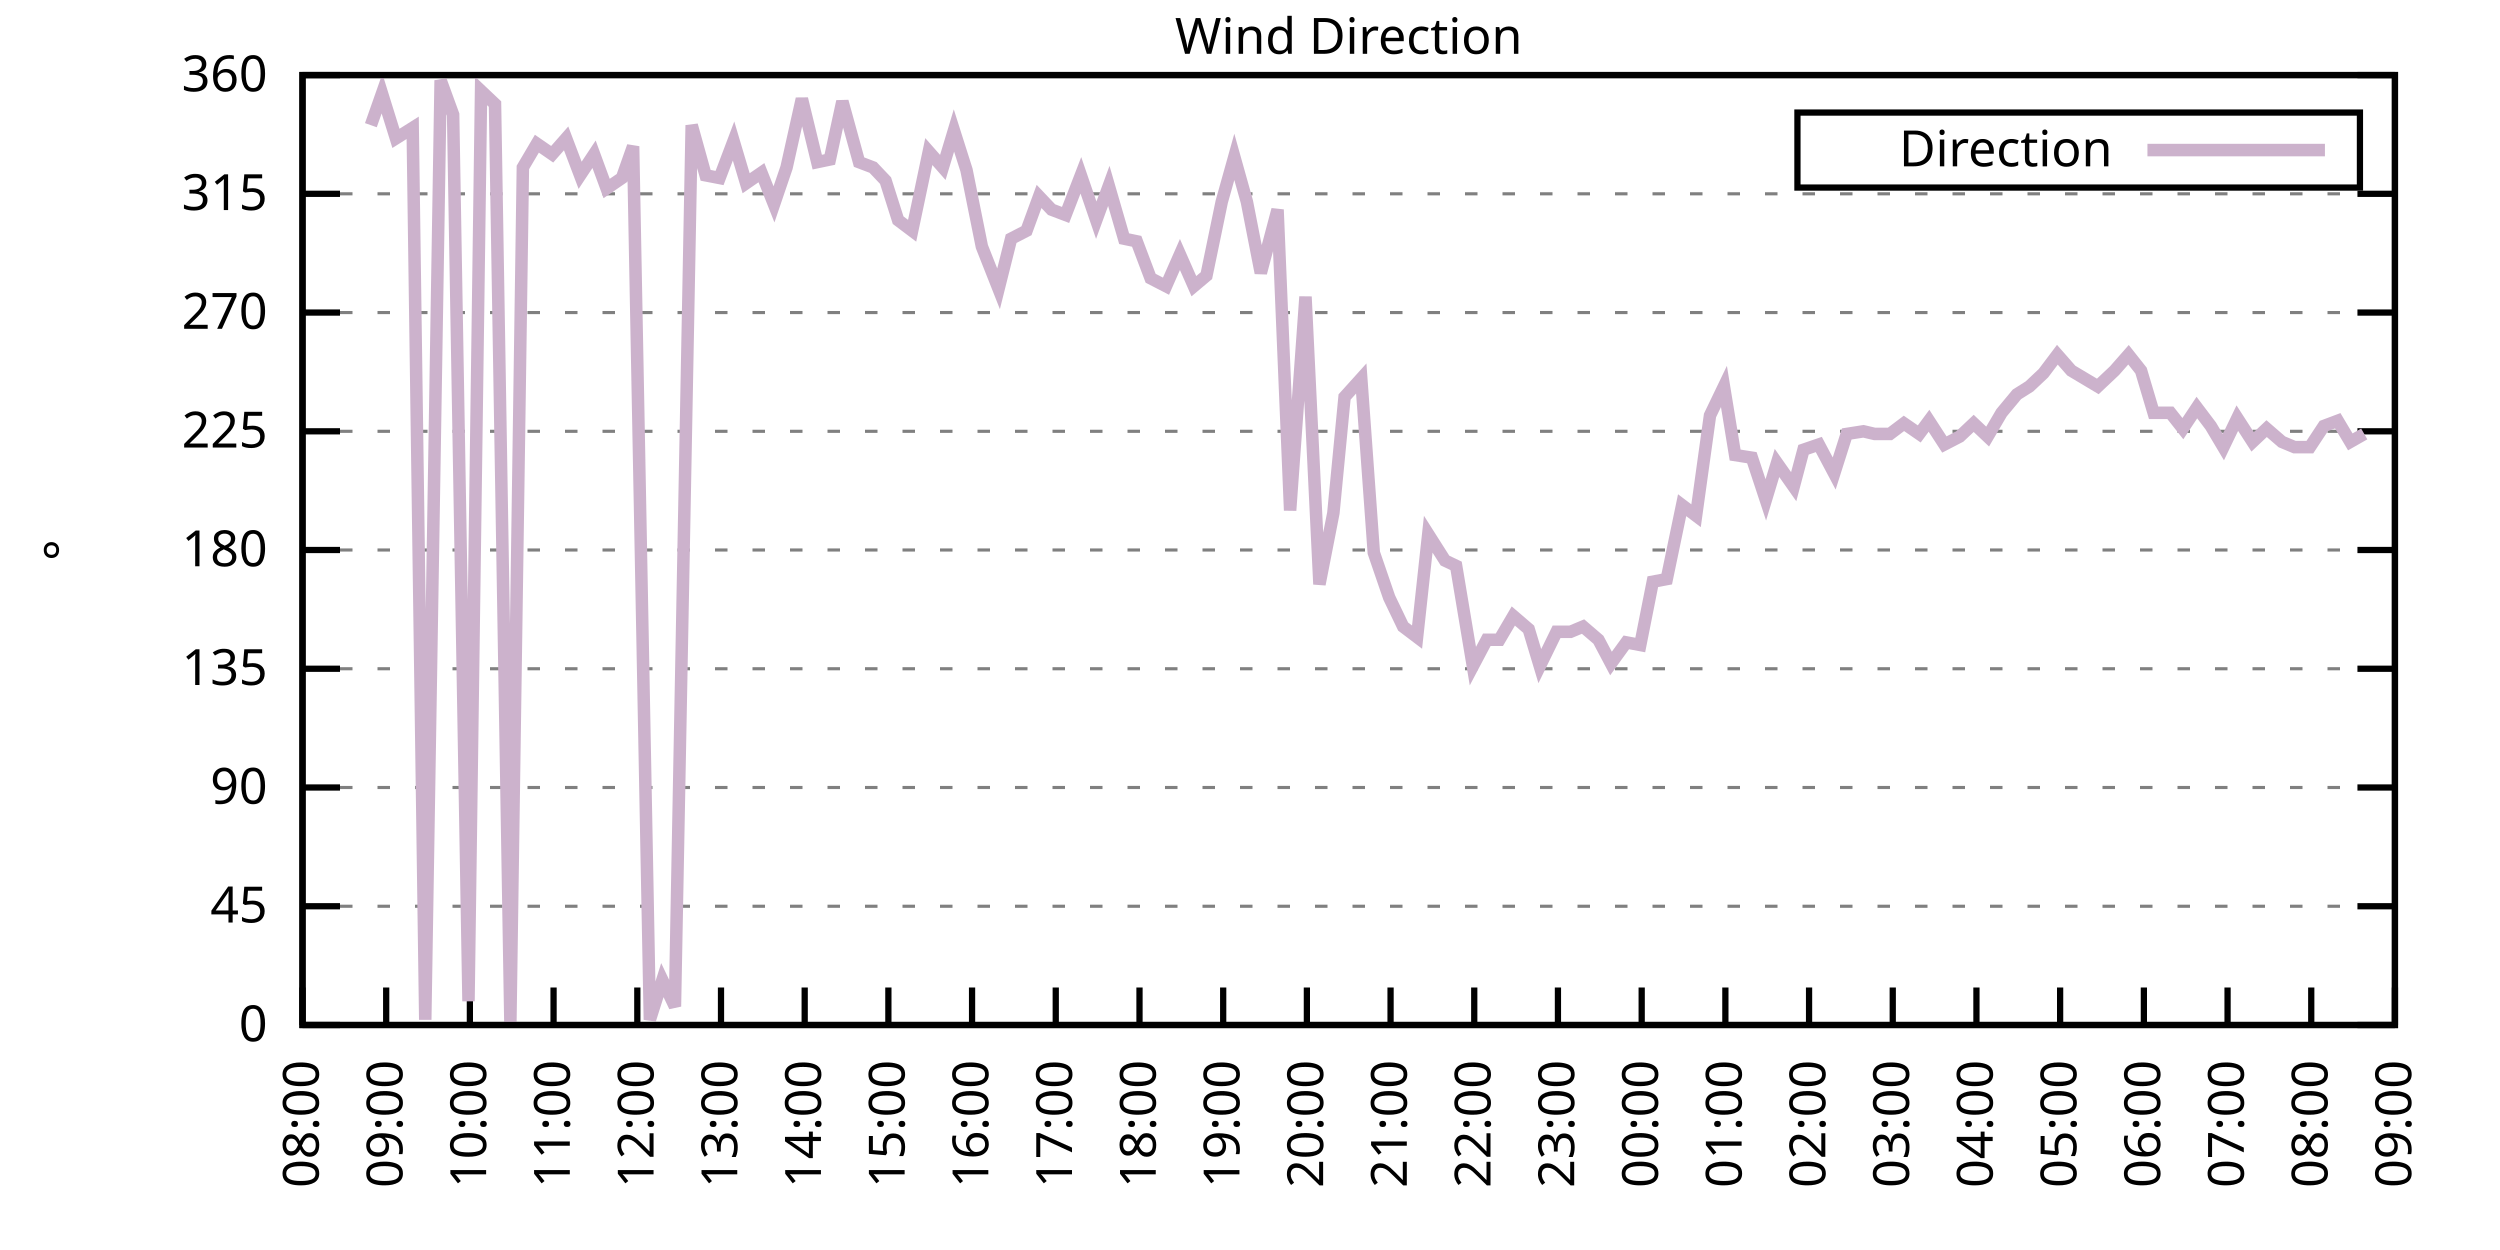
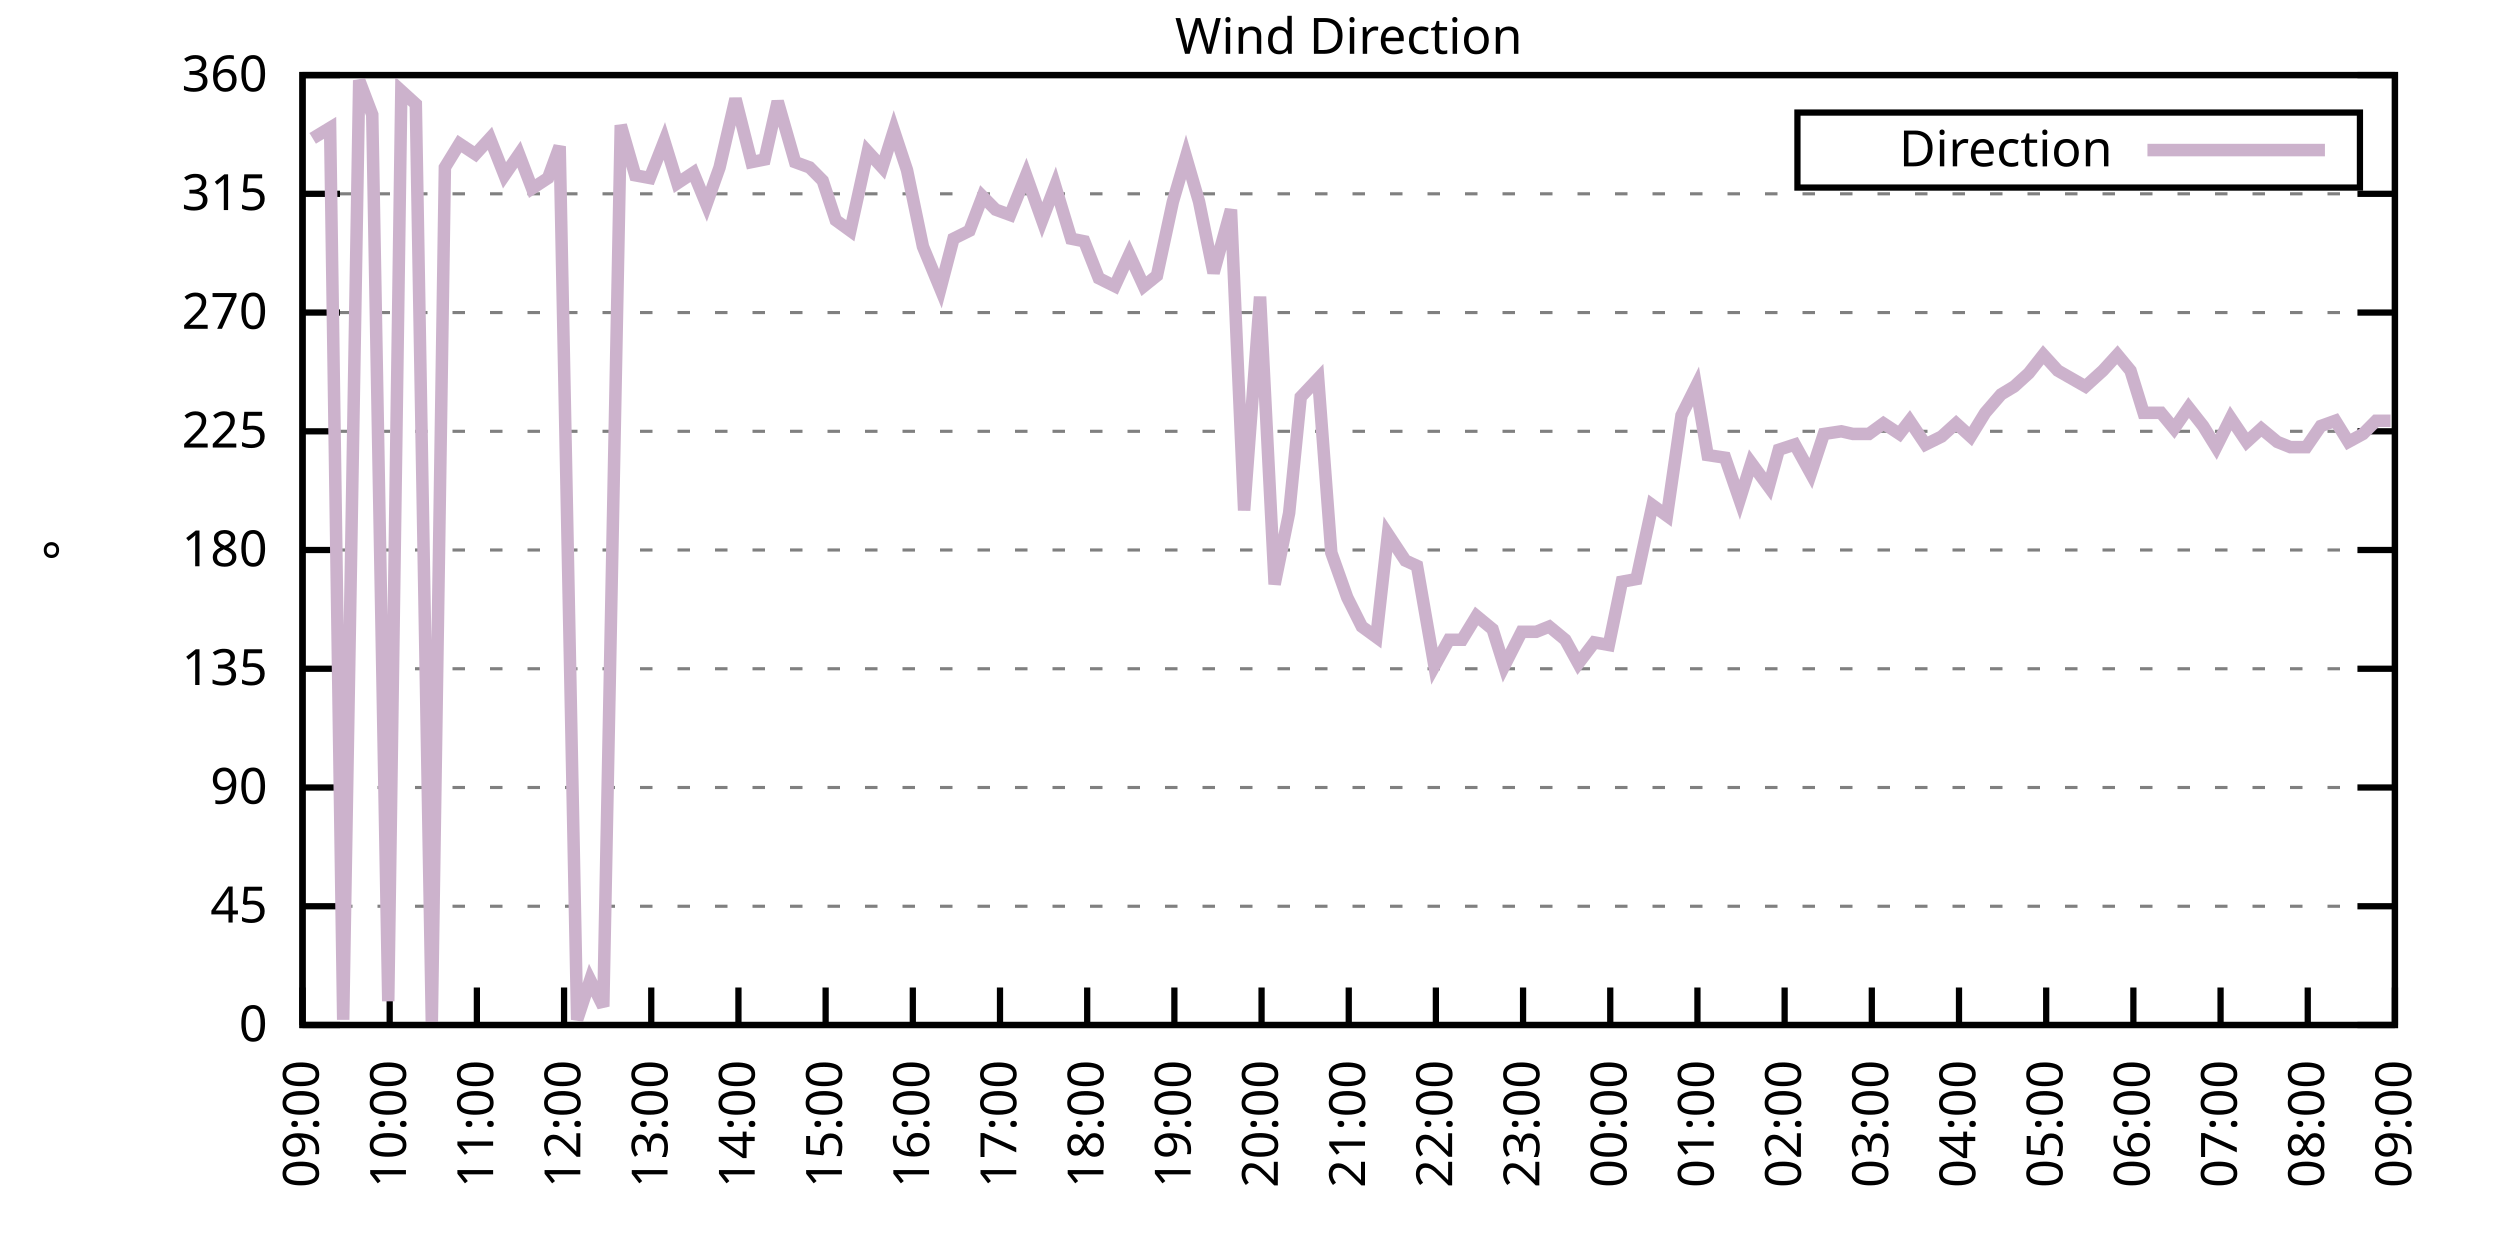
<svg xmlns="http://www.w3.org/2000/svg" xmlns:xlink="http://www.w3.org/1999/xlink" width="400" height="200" viewBox="0 0 400 200">
  <g id="gnuplot_canvas">
    <rect x="0" y="0" width="400" height="200" fill="none" />
    <defs>
      <circle id="gpDot" r="0.5" stroke-width="0.5" stroke="currentColor" />
      <path id="gpPt0" stroke-width="0.333" stroke="currentColor" d="M-1,0 h2 M0,-1 v2" />
      <path id="gpPt1" stroke-width="0.333" stroke="currentColor" d="M-1,-1 L1,1 M1,-1 L-1,1" />
      <path id="gpPt2" stroke-width="0.333" stroke="currentColor" d="M-1,0 L1,0 M0,-1 L0,1 M-1,-1 L1,1 M-1,1 L1,-1" />
      <rect id="gpPt3" stroke-width="0.333" stroke="currentColor" x="-1" y="-1" width="2" height="2" />
      <rect id="gpPt4" stroke-width="0.333" stroke="currentColor" fill="currentColor" x="-1" y="-1" width="2" height="2" />
      <circle id="gpPt5" stroke-width="0.333" stroke="currentColor" cx="0" cy="0" r="1" />
      <use xlink:href="#gpPt5" id="gpPt6" fill="currentColor" stroke="none" />
      <path id="gpPt7" stroke-width="0.333" stroke="currentColor" d="M0,-1.33 L-1.33,0.67 L1.33,0.67 z" />
      <use xlink:href="#gpPt7" id="gpPt8" fill="currentColor" stroke="none" />
      <use xlink:href="#gpPt7" id="gpPt9" stroke="currentColor" transform="rotate(180)" />
      <use xlink:href="#gpPt9" id="gpPt10" fill="currentColor" stroke="none" />
      <use xlink:href="#gpPt3" id="gpPt11" stroke="currentColor" transform="rotate(45)" />
      <use xlink:href="#gpPt11" id="gpPt12" fill="currentColor" stroke="none" />
      <path id="gpPt13" stroke-width="0.333" stroke="currentColor" d="M0,1.330 L1.265,0.411 L0.782,-1.067 L-0.782,-1.076 L-1.265,0.411 z" />
      <use xlink:href="#gpPt13" id="gpPt14" fill="currentColor" stroke="none" />
      <filter id="textbox" filterUnits="objectBoundingBox" x="0" y="0" height="1" width="1">
        <feFlood flood-color="white" flood-opacity="1" result="bgnd" />
        <feComposite in="SourceGraphic" in2="bgnd" operator="atop" />
      </filter>
      <filter id="greybox" filterUnits="objectBoundingBox" x="0" y="0" height="1" width="1">
        <feFlood flood-color="lightgrey" flood-opacity="1" result="grey" />
        <feComposite in="SourceGraphic" in2="grey" operator="atop" />
      </filter>
    </defs>
    <g fill="none" color="white" stroke="currentColor" stroke-width="1.00" stroke-linecap="butt" stroke-linejoin="miter">
</g>
    <g fill="none" color="black" stroke="currentColor" stroke-width="1.00" stroke-linecap="butt" stroke-linejoin="miter">
      <g stroke="none" shape-rendering="crispEdges">
        <polygon fill="rgb(255, 255, 255)" points="48.40,164.00 383.18,164.00 383.18,12.02 48.40,12.02 " />
      </g>
    </g>
    <g fill="none" color="black" stroke="currentColor" stroke-width="1.00" stroke-linecap="butt" stroke-linejoin="miter">
</g>
    <g fill="none" color="black" stroke="black" stroke-width="0.50" stroke-linecap="butt" stroke-linejoin="miter">
</g>
    <g fill="none" color="gray" stroke="currentColor" stroke-width="0.50" stroke-linecap="butt" stroke-linejoin="miter">
      <path stroke="gray" stroke-dasharray="2,4" class="gridline" d="M48.40,164.00 L383.19,164.00  " />
    </g>
    <g fill="none" color="gray" stroke="gray" stroke-width="1.00" stroke-linecap="butt" stroke-linejoin="miter">
</g>
    <g fill="none" color="black" stroke="currentColor" stroke-width="1.00" stroke-linecap="butt" stroke-linejoin="miter">
      <path stroke="black" d="M48.40,164.00 L54.40,164.00 M383.19,164.00 L377.19,164.00  " />
      <g transform="translate(42.80,166.60)" stroke="none" fill="black" font-family="Sans" font-size="8.00" text-anchor="end">
        <text>
          <tspan font-family="Sans"> 0</tspan>
        </text>
      </g>
    </g>
    <g fill="none" color="black" stroke="currentColor" stroke-width="1.00" stroke-linecap="butt" stroke-linejoin="miter">
</g>
    <g fill="none" color="black" stroke="black" stroke-width="0.50" stroke-linecap="butt" stroke-linejoin="miter">
</g>
    <g fill="none" color="gray" stroke="currentColor" stroke-width="0.50" stroke-linecap="butt" stroke-linejoin="miter">
      <path stroke="gray" stroke-dasharray="2,4" class="gridline" d="M48.40,145.00 L383.19,145.00  " />
    </g>
    <g fill="none" color="gray" stroke="gray" stroke-width="1.00" stroke-linecap="butt" stroke-linejoin="miter">
</g>
    <g fill="none" color="black" stroke="currentColor" stroke-width="1.00" stroke-linecap="butt" stroke-linejoin="miter">
      <path stroke="black" d="M48.40,145.00 L54.40,145.00 M383.19,145.00 L377.19,145.00  " />
      <g transform="translate(42.80,147.60)" stroke="none" fill="black" font-family="Sans" font-size="8.00" text-anchor="end">
        <text>
          <tspan font-family="Sans"> 45</tspan>
        </text>
      </g>
    </g>
    <g fill="none" color="black" stroke="currentColor" stroke-width="1.00" stroke-linecap="butt" stroke-linejoin="miter">
</g>
    <g fill="none" color="black" stroke="black" stroke-width="0.50" stroke-linecap="butt" stroke-linejoin="miter">
</g>
    <g fill="none" color="gray" stroke="currentColor" stroke-width="0.50" stroke-linecap="butt" stroke-linejoin="miter">
      <path stroke="gray" stroke-dasharray="2,4" class="gridline" d="M48.40,126.00 L383.19,126.00  " />
    </g>
    <g fill="none" color="gray" stroke="gray" stroke-width="1.00" stroke-linecap="butt" stroke-linejoin="miter">
</g>
    <g fill="none" color="black" stroke="currentColor" stroke-width="1.00" stroke-linecap="butt" stroke-linejoin="miter">
      <path stroke="black" d="M48.40,126.00 L54.40,126.00 M383.19,126.00 L377.19,126.00  " />
      <g transform="translate(42.80,128.60)" stroke="none" fill="black" font-family="Sans" font-size="8.00" text-anchor="end">
        <text>
          <tspan font-family="Sans"> 90</tspan>
        </text>
      </g>
    </g>
    <g fill="none" color="black" stroke="currentColor" stroke-width="1.00" stroke-linecap="butt" stroke-linejoin="miter">
</g>
    <g fill="none" color="black" stroke="black" stroke-width="0.50" stroke-linecap="butt" stroke-linejoin="miter">
</g>
    <g fill="none" color="gray" stroke="currentColor" stroke-width="0.50" stroke-linecap="butt" stroke-linejoin="miter">
      <path stroke="gray" stroke-dasharray="2,4" class="gridline" d="M48.40,107.00 L383.19,107.00  " />
    </g>
    <g fill="none" color="gray" stroke="gray" stroke-width="1.00" stroke-linecap="butt" stroke-linejoin="miter">
</g>
    <g fill="none" color="black" stroke="currentColor" stroke-width="1.00" stroke-linecap="butt" stroke-linejoin="miter">
      <path stroke="black" d="M48.40,107.00 L54.40,107.00 M383.19,107.00 L377.19,107.00  " />
      <g transform="translate(42.80,109.60)" stroke="none" fill="black" font-family="Sans" font-size="8.00" text-anchor="end">
        <text>
          <tspan font-family="Sans"> 135</tspan>
        </text>
      </g>
    </g>
    <g fill="none" color="black" stroke="currentColor" stroke-width="1.00" stroke-linecap="butt" stroke-linejoin="miter">
</g>
    <g fill="none" color="black" stroke="black" stroke-width="0.50" stroke-linecap="butt" stroke-linejoin="miter">
</g>
    <g fill="none" color="gray" stroke="currentColor" stroke-width="0.50" stroke-linecap="butt" stroke-linejoin="miter">
      <path stroke="gray" stroke-dasharray="2,4" class="gridline" d="M48.40,88.00 L383.19,88.00  " />
    </g>
    <g fill="none" color="gray" stroke="gray" stroke-width="1.00" stroke-linecap="butt" stroke-linejoin="miter">
</g>
    <g fill="none" color="black" stroke="currentColor" stroke-width="1.00" stroke-linecap="butt" stroke-linejoin="miter">
      <path stroke="black" d="M48.40,88.00 L54.40,88.00 M383.19,88.00 L377.19,88.00  " />
      <g transform="translate(42.80,90.60)" stroke="none" fill="black" font-family="Sans" font-size="8.00" text-anchor="end">
        <text>
          <tspan font-family="Sans"> 180</tspan>
        </text>
      </g>
    </g>
    <g fill="none" color="black" stroke="currentColor" stroke-width="1.00" stroke-linecap="butt" stroke-linejoin="miter">
</g>
    <g fill="none" color="black" stroke="black" stroke-width="0.50" stroke-linecap="butt" stroke-linejoin="miter">
</g>
    <g fill="none" color="gray" stroke="currentColor" stroke-width="0.50" stroke-linecap="butt" stroke-linejoin="miter">
      <path stroke="gray" stroke-dasharray="2,4" class="gridline" d="M48.40,69.01 L383.19,69.01  " />
    </g>
    <g fill="none" color="gray" stroke="gray" stroke-width="1.00" stroke-linecap="butt" stroke-linejoin="miter">
</g>
    <g fill="none" color="black" stroke="currentColor" stroke-width="1.00" stroke-linecap="butt" stroke-linejoin="miter">
      <path stroke="black" d="M48.40,69.01 L54.40,69.01 M383.19,69.01 L377.19,69.01  " />
      <g transform="translate(42.80,71.61)" stroke="none" fill="black" font-family="Sans" font-size="8.00" text-anchor="end">
        <text>
          <tspan font-family="Sans"> 225</tspan>
        </text>
      </g>
    </g>
    <g fill="none" color="black" stroke="currentColor" stroke-width="1.00" stroke-linecap="butt" stroke-linejoin="miter">
</g>
    <g fill="none" color="black" stroke="black" stroke-width="0.50" stroke-linecap="butt" stroke-linejoin="miter">
</g>
    <g fill="none" color="gray" stroke="currentColor" stroke-width="0.50" stroke-linecap="butt" stroke-linejoin="miter">
      <path stroke="gray" stroke-dasharray="2,4" class="gridline" d="M48.40,50.01 L383.19,50.01  " />
    </g>
    <g fill="none" color="gray" stroke="gray" stroke-width="1.00" stroke-linecap="butt" stroke-linejoin="miter">
</g>
    <g fill="none" color="black" stroke="currentColor" stroke-width="1.00" stroke-linecap="butt" stroke-linejoin="miter">
      <path stroke="black" d="M48.40,50.01 L54.40,50.01 M383.19,50.01 L377.19,50.01  " />
      <g transform="translate(42.80,52.61)" stroke="none" fill="black" font-family="Sans" font-size="8.00" text-anchor="end">
        <text>
          <tspan font-family="Sans"> 270</tspan>
        </text>
      </g>
    </g>
    <g fill="none" color="black" stroke="currentColor" stroke-width="1.00" stroke-linecap="butt" stroke-linejoin="miter">
</g>
    <g fill="none" color="black" stroke="black" stroke-width="0.50" stroke-linecap="butt" stroke-linejoin="miter">
</g>
    <g fill="none" color="gray" stroke="currentColor" stroke-width="0.50" stroke-linecap="butt" stroke-linejoin="miter">
      <path stroke="gray" stroke-dasharray="2,4" class="gridline" d="M48.40,31.01 L383.19,31.01  " />
    </g>
    <g fill="none" color="gray" stroke="gray" stroke-width="1.00" stroke-linecap="butt" stroke-linejoin="miter">
</g>
    <g fill="none" color="black" stroke="currentColor" stroke-width="1.00" stroke-linecap="butt" stroke-linejoin="miter">
      <path stroke="black" d="M48.40,31.01 L54.40,31.01 M383.19,31.01 L377.19,31.01  " />
      <g transform="translate(42.80,33.61)" stroke="none" fill="black" font-family="Sans" font-size="8.00" text-anchor="end">
        <text>
          <tspan font-family="Sans"> 315</tspan>
        </text>
      </g>
    </g>
    <g fill="none" color="black" stroke="currentColor" stroke-width="1.00" stroke-linecap="butt" stroke-linejoin="miter">
</g>
    <g fill="none" color="black" stroke="black" stroke-width="0.50" stroke-linecap="butt" stroke-linejoin="miter">
</g>
    <g fill="none" color="gray" stroke="currentColor" stroke-width="0.50" stroke-linecap="butt" stroke-linejoin="miter">
      <path stroke="gray" stroke-dasharray="2,4" class="gridline" d="M48.40,12.01 L383.19,12.01  " />
    </g>
    <g fill="none" color="gray" stroke="gray" stroke-width="1.00" stroke-linecap="butt" stroke-linejoin="miter">
</g>
    <g fill="none" color="black" stroke="currentColor" stroke-width="1.00" stroke-linecap="butt" stroke-linejoin="miter">
      <path stroke="black" d="M48.40,12.01 L54.40,12.01 M383.19,12.01 L377.19,12.01  " />
      <g transform="translate(42.80,14.61)" stroke="none" fill="black" font-family="Sans" font-size="8.00" text-anchor="end">
        <text>
          <tspan font-family="Sans"> 360</tspan>
        </text>
      </g>
    </g>
    <g fill="none" color="black" stroke="currentColor" stroke-width="1.00" stroke-linecap="butt" stroke-linejoin="miter">
      <path stroke="black" d="M48.40,164.00 L48.40,158.00  " />
      <g transform="translate(51.00,169.60) rotate(270.00)" stroke="none" fill="black" font-family="Sans" font-size="8.00" text-anchor="end">
        <text>
-           <tspan font-family="Sans">08:00</tspan>
-         </text>
-       </g>
-     </g>
-     <g fill="none" color="black" stroke="currentColor" stroke-width="1.00" stroke-linecap="butt" stroke-linejoin="miter">
-       <path stroke="black" d="M61.79,164.00 L61.79,158.00  " />
-       <g transform="translate(64.39,169.60) rotate(270.00)" stroke="none" fill="black" font-family="Sans" font-size="8.00" text-anchor="end">
-         <text>
          <tspan font-family="Sans">09:00</tspan>
        </text>
      </g>
    </g>
    <g fill="none" color="black" stroke="currentColor" stroke-width="1.00" stroke-linecap="butt" stroke-linejoin="miter">
-       <path stroke="black" d="M75.18,164.00 L75.18,158.00  " />
-       <g transform="translate(77.78,169.60) rotate(270.00)" stroke="none" fill="black" font-family="Sans" font-size="8.00" text-anchor="end">
+       <path stroke="black" d="M62.35,164.00 L62.35,158.00  " />
+       <g transform="translate(64.95,169.60) rotate(270.00)" stroke="none" fill="black" font-family="Sans" font-size="8.00" text-anchor="end">
        <text>
          <tspan font-family="Sans">10:00</tspan>
        </text>
      </g>
    </g>
    <g fill="none" color="black" stroke="currentColor" stroke-width="1.00" stroke-linecap="butt" stroke-linejoin="miter">
-       <path stroke="black" d="M88.57,164.00 L88.57,158.00  " />
-       <g transform="translate(91.17,169.60) rotate(270.00)" stroke="none" fill="black" font-family="Sans" font-size="8.00" text-anchor="end">
+       <path stroke="black" d="M76.30,164.00 L76.30,158.00  " />
+       <g transform="translate(78.90,169.60) rotate(270.00)" stroke="none" fill="black" font-family="Sans" font-size="8.00" text-anchor="end">
        <text>
          <tspan font-family="Sans">11:00</tspan>
        </text>
      </g>
    </g>
    <g fill="none" color="black" stroke="currentColor" stroke-width="1.00" stroke-linecap="butt" stroke-linejoin="miter">
-       <path stroke="black" d="M101.97,164.00 L101.97,158.00  " />
-       <g transform="translate(104.57,169.60) rotate(270.00)" stroke="none" fill="black" font-family="Sans" font-size="8.00" text-anchor="end">
+       <path stroke="black" d="M90.25,164.00 L90.25,158.00  " />
+       <g transform="translate(92.85,169.60) rotate(270.00)" stroke="none" fill="black" font-family="Sans" font-size="8.00" text-anchor="end">
        <text>
          <tspan font-family="Sans">12:00</tspan>
        </text>
      </g>
    </g>
    <g fill="none" color="black" stroke="currentColor" stroke-width="1.00" stroke-linecap="butt" stroke-linejoin="miter">
-       <path stroke="black" d="M115.36,164.00 L115.36,158.00  " />
-       <g transform="translate(117.96,169.60) rotate(270.00)" stroke="none" fill="black" font-family="Sans" font-size="8.00" text-anchor="end">
+       <path stroke="black" d="M104.20,164.00 L104.20,158.00  " />
+       <g transform="translate(106.80,169.60) rotate(270.00)" stroke="none" fill="black" font-family="Sans" font-size="8.00" text-anchor="end">
        <text>
          <tspan font-family="Sans">13:00</tspan>
        </text>
      </g>
    </g>
    <g fill="none" color="black" stroke="currentColor" stroke-width="1.00" stroke-linecap="butt" stroke-linejoin="miter">
-       <path stroke="black" d="M128.75,164.00 L128.75,158.00  " />
-       <g transform="translate(131.35,169.60) rotate(270.00)" stroke="none" fill="black" font-family="Sans" font-size="8.00" text-anchor="end">
+       <path stroke="black" d="M118.15,164.00 L118.15,158.00  " />
+       <g transform="translate(120.75,169.60) rotate(270.00)" stroke="none" fill="black" font-family="Sans" font-size="8.00" text-anchor="end">
        <text>
          <tspan font-family="Sans">14:00</tspan>
        </text>
      </g>
    </g>
    <g fill="none" color="black" stroke="currentColor" stroke-width="1.00" stroke-linecap="butt" stroke-linejoin="miter">
-       <path stroke="black" d="M142.14,164.00 L142.14,158.00  " />
-       <g transform="translate(144.74,169.60) rotate(270.00)" stroke="none" fill="black" font-family="Sans" font-size="8.00" text-anchor="end">
+       <path stroke="black" d="M132.10,164.00 L132.10,158.00  " />
+       <g transform="translate(134.70,169.60) rotate(270.00)" stroke="none" fill="black" font-family="Sans" font-size="8.00" text-anchor="end">
        <text>
          <tspan font-family="Sans">15:00</tspan>
        </text>
      </g>
    </g>
    <g fill="none" color="black" stroke="currentColor" stroke-width="1.00" stroke-linecap="butt" stroke-linejoin="miter">
-       <path stroke="black" d="M155.53,164.00 L155.53,158.00  " />
-       <g transform="translate(158.13,169.60) rotate(270.00)" stroke="none" fill="black" font-family="Sans" font-size="8.00" text-anchor="end">
+       <path stroke="black" d="M146.05,164.00 L146.05,158.00  " />
+       <g transform="translate(148.65,169.60) rotate(270.00)" stroke="none" fill="black" font-family="Sans" font-size="8.00" text-anchor="end">
        <text>
          <tspan font-family="Sans">16:00</tspan>
        </text>
      </g>
    </g>
    <g fill="none" color="black" stroke="currentColor" stroke-width="1.00" stroke-linecap="butt" stroke-linejoin="miter">
-       <path stroke="black" d="M168.92,164.00 L168.92,158.00  " />
-       <g transform="translate(171.52,169.60) rotate(270.00)" stroke="none" fill="black" font-family="Sans" font-size="8.00" text-anchor="end">
+       <path stroke="black" d="M160.00,164.00 L160.00,158.00  " />
+       <g transform="translate(162.60,169.60) rotate(270.00)" stroke="none" fill="black" font-family="Sans" font-size="8.00" text-anchor="end">
        <text>
          <tspan font-family="Sans">17:00</tspan>
        </text>
      </g>
    </g>
    <g fill="none" color="black" stroke="currentColor" stroke-width="1.00" stroke-linecap="butt" stroke-linejoin="miter">
-       <path stroke="black" d="M182.32,164.00 L182.32,158.00  " />
-       <g transform="translate(184.92,169.60) rotate(270.00)" stroke="none" fill="black" font-family="Sans" font-size="8.00" text-anchor="end">
+       <path stroke="black" d="M173.95,164.00 L173.95,158.00  " />
+       <g transform="translate(176.55,169.60) rotate(270.00)" stroke="none" fill="black" font-family="Sans" font-size="8.00" text-anchor="end">
        <text>
          <tspan font-family="Sans">18:00</tspan>
        </text>
      </g>
    </g>
    <g fill="none" color="black" stroke="currentColor" stroke-width="1.00" stroke-linecap="butt" stroke-linejoin="miter">
-       <path stroke="black" d="M195.71,164.00 L195.71,158.00  " />
-       <g transform="translate(198.31,169.60) rotate(270.00)" stroke="none" fill="black" font-family="Sans" font-size="8.00" text-anchor="end">
+       <path stroke="black" d="M187.90,164.00 L187.90,158.00  " />
+       <g transform="translate(190.50,169.60) rotate(270.00)" stroke="none" fill="black" font-family="Sans" font-size="8.00" text-anchor="end">
        <text>
          <tspan font-family="Sans">19:00</tspan>
        </text>
      </g>
    </g>
    <g fill="none" color="black" stroke="currentColor" stroke-width="1.00" stroke-linecap="butt" stroke-linejoin="miter">
-       <path stroke="black" d="M209.10,164.00 L209.10,158.00  " />
-       <g transform="translate(211.70,169.60) rotate(270.00)" stroke="none" fill="black" font-family="Sans" font-size="8.00" text-anchor="end">
+       <path stroke="black" d="M201.85,164.00 L201.85,158.00  " />
+       <g transform="translate(204.45,169.60) rotate(270.00)" stroke="none" fill="black" font-family="Sans" font-size="8.00" text-anchor="end">
        <text>
          <tspan font-family="Sans">20:00</tspan>
        </text>
      </g>
    </g>
    <g fill="none" color="black" stroke="currentColor" stroke-width="1.00" stroke-linecap="butt" stroke-linejoin="miter">
-       <path stroke="black" d="M222.49,164.00 L222.49,158.00  " />
-       <g transform="translate(225.09,169.60) rotate(270.00)" stroke="none" fill="black" font-family="Sans" font-size="8.00" text-anchor="end">
+       <path stroke="black" d="M215.80,164.00 L215.80,158.00  " />
+       <g transform="translate(218.40,169.60) rotate(270.00)" stroke="none" fill="black" font-family="Sans" font-size="8.00" text-anchor="end">
        <text>
          <tspan font-family="Sans">21:00</tspan>
        </text>
      </g>
    </g>
    <g fill="none" color="black" stroke="currentColor" stroke-width="1.00" stroke-linecap="butt" stroke-linejoin="miter">
-       <path stroke="black" d="M235.88,164.00 L235.88,158.00  " />
-       <g transform="translate(238.48,169.60) rotate(270.00)" stroke="none" fill="black" font-family="Sans" font-size="8.00" text-anchor="end">
+       <path stroke="black" d="M229.74,164.00 L229.74,158.00  " />
+       <g transform="translate(232.34,169.60) rotate(270.00)" stroke="none" fill="black" font-family="Sans" font-size="8.00" text-anchor="end">
        <text>
          <tspan font-family="Sans">22:00</tspan>
        </text>
      </g>
    </g>
    <g fill="none" color="black" stroke="currentColor" stroke-width="1.00" stroke-linecap="butt" stroke-linejoin="miter">
-       <path stroke="black" d="M249.27,164.00 L249.27,158.00  " />
-       <g transform="translate(251.87,169.60) rotate(270.00)" stroke="none" fill="black" font-family="Sans" font-size="8.00" text-anchor="end">
+       <path stroke="black" d="M243.69,164.00 L243.69,158.00  " />
+       <g transform="translate(246.29,169.60) rotate(270.00)" stroke="none" fill="black" font-family="Sans" font-size="8.00" text-anchor="end">
        <text>
          <tspan font-family="Sans">23:00</tspan>
        </text>
      </g>
    </g>
    <g fill="none" color="black" stroke="currentColor" stroke-width="1.00" stroke-linecap="butt" stroke-linejoin="miter">
-       <path stroke="black" d="M262.67,164.00 L262.67,158.00  " />
-       <g transform="translate(265.27,169.60) rotate(270.00)" stroke="none" fill="black" font-family="Sans" font-size="8.00" text-anchor="end">
+       <path stroke="black" d="M257.64,164.00 L257.64,158.00  " />
+       <g transform="translate(260.24,169.60) rotate(270.00)" stroke="none" fill="black" font-family="Sans" font-size="8.00" text-anchor="end">
        <text>
          <tspan font-family="Sans">00:00</tspan>
        </text>
      </g>
    </g>
    <g fill="none" color="black" stroke="currentColor" stroke-width="1.00" stroke-linecap="butt" stroke-linejoin="miter">
-       <path stroke="black" d="M276.06,164.00 L276.06,158.00  " />
-       <g transform="translate(278.66,169.60) rotate(270.00)" stroke="none" fill="black" font-family="Sans" font-size="8.00" text-anchor="end">
+       <path stroke="black" d="M271.59,164.00 L271.59,158.00  " />
+       <g transform="translate(274.19,169.60) rotate(270.00)" stroke="none" fill="black" font-family="Sans" font-size="8.00" text-anchor="end">
        <text>
          <tspan font-family="Sans">01:00</tspan>
        </text>
      </g>
    </g>
    <g fill="none" color="black" stroke="currentColor" stroke-width="1.00" stroke-linecap="butt" stroke-linejoin="miter">
-       <path stroke="black" d="M289.45,164.00 L289.45,158.00  " />
-       <g transform="translate(292.05,169.60) rotate(270.00)" stroke="none" fill="black" font-family="Sans" font-size="8.00" text-anchor="end">
+       <path stroke="black" d="M285.54,164.00 L285.54,158.00  " />
+       <g transform="translate(288.14,169.60) rotate(270.00)" stroke="none" fill="black" font-family="Sans" font-size="8.00" text-anchor="end">
        <text>
          <tspan font-family="Sans">02:00</tspan>
        </text>
      </g>
    </g>
    <g fill="none" color="black" stroke="currentColor" stroke-width="1.00" stroke-linecap="butt" stroke-linejoin="miter">
-       <path stroke="black" d="M302.84,164.00 L302.84,158.00  " />
-       <g transform="translate(305.44,169.60) rotate(270.00)" stroke="none" fill="black" font-family="Sans" font-size="8.00" text-anchor="end">
+       <path stroke="black" d="M299.49,164.00 L299.49,158.00  " />
+       <g transform="translate(302.09,169.60) rotate(270.00)" stroke="none" fill="black" font-family="Sans" font-size="8.00" text-anchor="end">
        <text>
          <tspan font-family="Sans">03:00</tspan>
        </text>
      </g>
    </g>
    <g fill="none" color="black" stroke="currentColor" stroke-width="1.00" stroke-linecap="butt" stroke-linejoin="miter">
-       <path stroke="black" d="M316.23,164.00 L316.23,158.00  " />
-       <g transform="translate(318.83,169.60) rotate(270.00)" stroke="none" fill="black" font-family="Sans" font-size="8.00" text-anchor="end">
+       <path stroke="black" d="M313.44,164.00 L313.44,158.00  " />
+       <g transform="translate(316.04,169.60) rotate(270.00)" stroke="none" fill="black" font-family="Sans" font-size="8.00" text-anchor="end">
        <text>
          <tspan font-family="Sans">04:00</tspan>
        </text>
      </g>
    </g>
    <g fill="none" color="black" stroke="currentColor" stroke-width="1.00" stroke-linecap="butt" stroke-linejoin="miter">
-       <path stroke="black" d="M329.62,164.00 L329.62,158.00  " />
-       <g transform="translate(332.22,169.60) rotate(270.00)" stroke="none" fill="black" font-family="Sans" font-size="8.00" text-anchor="end">
+       <path stroke="black" d="M327.39,164.00 L327.39,158.00  " />
+       <g transform="translate(329.99,169.60) rotate(270.00)" stroke="none" fill="black" font-family="Sans" font-size="8.00" text-anchor="end">
        <text>
          <tspan font-family="Sans">05:00</tspan>
        </text>
      </g>
    </g>
    <g fill="none" color="black" stroke="currentColor" stroke-width="1.00" stroke-linecap="butt" stroke-linejoin="miter">
-       <path stroke="black" d="M343.02,164.00 L343.02,158.00  " />
-       <g transform="translate(345.62,169.60) rotate(270.00)" stroke="none" fill="black" font-family="Sans" font-size="8.00" text-anchor="end">
+       <path stroke="black" d="M341.34,164.00 L341.34,158.00  " />
+       <g transform="translate(343.94,169.60) rotate(270.00)" stroke="none" fill="black" font-family="Sans" font-size="8.00" text-anchor="end">
        <text>
          <tspan font-family="Sans">06:00</tspan>
        </text>
      </g>
    </g>
    <g fill="none" color="black" stroke="currentColor" stroke-width="1.00" stroke-linecap="butt" stroke-linejoin="miter">
-       <path stroke="black" d="M356.41,164.00 L356.41,158.00  " />
-       <g transform="translate(359.01,169.60) rotate(270.00)" stroke="none" fill="black" font-family="Sans" font-size="8.00" text-anchor="end">
+       <path stroke="black" d="M355.29,164.00 L355.29,158.00  " />
+       <g transform="translate(357.89,169.60) rotate(270.00)" stroke="none" fill="black" font-family="Sans" font-size="8.00" text-anchor="end">
        <text>
          <tspan font-family="Sans">07:00</tspan>
        </text>
      </g>
    </g>
    <g fill="none" color="black" stroke="currentColor" stroke-width="1.00" stroke-linecap="butt" stroke-linejoin="miter">
-       <path stroke="black" d="M369.80,164.00 L369.80,158.00  " />
-       <g transform="translate(372.40,169.60) rotate(270.00)" stroke="none" fill="black" font-family="Sans" font-size="8.00" text-anchor="end">
+       <path stroke="black" d="M369.24,164.00 L369.24,158.00  " />
+       <g transform="translate(371.84,169.60) rotate(270.00)" stroke="none" fill="black" font-family="Sans" font-size="8.00" text-anchor="end">
        <text>
          <tspan font-family="Sans">08:00</tspan>
        </text>
      </g>
    </g>
    <g fill="none" color="black" stroke="currentColor" stroke-width="1.00" stroke-linecap="butt" stroke-linejoin="miter">
      <path stroke="black" d="M383.19,164.00 L383.19,158.00  " />
      <g transform="translate(385.79,169.60) rotate(270.00)" stroke="none" fill="black" font-family="Sans" font-size="8.00" text-anchor="end">
        <text>
          <tspan font-family="Sans">09:00</tspan>
        </text>
      </g>
    </g>
    <g fill="none" color="black" stroke="currentColor" stroke-width="1.00" stroke-linecap="butt" stroke-linejoin="miter">
</g>
    <g fill="none" color="black" stroke="currentColor" stroke-width="1.00" stroke-linecap="butt" stroke-linejoin="miter">
      <path stroke="black" d="M48.40,12.01 L48.40,164.00 L383.19,164.00 L383.19,12.01 L48.40,12.01 Z  " />
    </g>
    <g fill="none" color="black" stroke="currentColor" stroke-width="1.00" stroke-linecap="butt" stroke-linejoin="miter">
</g>
    <g fill="none" color="black" stroke="currentColor" stroke-width="1.00" stroke-linecap="butt" stroke-linejoin="miter">
      <path stroke="black" d="M287.59,30.01 L287.59,18.01 L377.59,18.01 L377.59,30.01 L287.59,30.01 Z  " />
    </g>
    <g id="Wind_direction_plot_1">
      <g fill="none" color="white" stroke="black" stroke-width="2.00" stroke-linecap="butt" stroke-linejoin="miter">
</g>
      <g fill="none" color="black" stroke="currentColor" stroke-width="2.00" stroke-linecap="butt" stroke-linejoin="miter">
        <g transform="translate(337.99,26.61)" stroke="none" fill="black" font-family="Sans" font-size="8.00" text-anchor="end">
          <text>
            <tspan font-family="Sans">Direction</tspan>
          </text>
        </g>
      </g>
      <g fill="none" color="black" stroke="currentColor" stroke-width="2.00" stroke-linecap="butt" stroke-linejoin="miter">
-         <path stroke="rgb(204, 178, 204)" d="M343.59,24.01 L371.99,24.01 M59.34,20.03 L61.12,14.97 L63.35,22.14 L66.03,20.45 L68.04,163.16 L70.50,12.85   L72.50,18.34 L74.96,160.20 L76.97,14.54 L79.20,16.65 L81.66,163.58 L83.66,26.79 L85.90,22.99 L88.35,24.68   L90.58,22.14 L92.82,28.05 L95.05,24.68 L97.06,30.16 L99.51,28.48 L101.30,23.41 L103.98,163.16 L105.98,156.82   L107.99,161.04 L110.67,20.03 L112.90,28.05 L115.13,28.48 L117.37,22.56 L119.38,29.32 L121.83,27.63 L123.84,32.70   L125.85,26.79 L128.30,15.81 L130.76,25.94 L132.77,25.52 L134.78,16.23 L137.45,25.94 L139.69,26.79 L141.69,28.90   L143.70,35.23 L145.94,36.92 L148.61,24.25 L150.85,26.79 L152.63,20.88 L154.64,27.21 L157.10,39.45 L159.77,46.21   L161.78,38.19 L164.24,36.92 L166.25,31.43 L168.25,33.54 L170.49,34.39 L172.94,28.05 L175.40,35.23 L177.41,29.74   L179.86,38.19 L181.87,38.61 L184.10,44.52 L186.56,45.79 L188.79,40.72 L191.02,45.79 L193.03,44.10 L195.48,32.28   L197.49,25.10 L199.50,32.28 L201.73,43.67 L204.41,33.54 L206.42,81.67 L208.88,47.47 L211.11,93.49 L213.34,82.09   L215.13,63.52 L217.80,60.56 L219.81,88.43 L222.27,95.60 L224.50,100.25 L226.73,101.94 L228.52,85.47 L231.20,89.69   L232.98,90.54 L235.66,106.58 L237.89,102.36 L239.90,102.36 L242.13,98.56 L244.59,100.67 L246.37,106.58 L249.05,101.09   L251.28,101.09 L253.29,100.25 L255.75,102.36 L257.76,106.16 L260.21,102.78 L262.44,103.20 L264.45,93.07 L266.68,92.65   L269.14,80.83 L271.37,82.52 L273.60,66.47 L275.83,61.83 L277.62,72.81 L280.30,73.23 L282.53,79.98 L284.32,74.07   L286.99,77.87 L288.56,71.96 L291.01,71.12 L293.47,75.76 L295.48,69.43 L298.15,69.01 L299.94,69.43 L302.39,69.43   L304.63,67.74 L307.08,69.43 L308.64,67.32 L311.10,71.12 L313.55,69.85 L315.79,67.74 L318.02,69.85 L320.25,66.05   L322.70,63.10 L324.71,61.83 L326.95,59.72 L329.18,56.76 L331.41,59.30 L335.65,61.83 L338.33,59.30 L340.56,56.76   L342.57,59.30 L344.58,66.05 L347.26,66.05 L349.26,68.58 L351.50,65.21 L353.73,68.16 L355.74,71.54 L357.97,66.90   L360.42,70.70 L362.66,68.58 L365.11,70.70 L367.12,71.54 L369.58,71.54 L371.81,68.16 L374.04,67.32 L376.05,70.70   L378.28,69.43  " />
+         <path stroke="rgb(204, 178, 204)" d="M343.59,24.01 L371.99,24.01 M50.03,22.14 L52.82,20.45 L54.91,163.16 L57.47,12.85 L59.56,18.34 L62.12,160.20   L64.21,14.54 L66.53,16.65 L69.09,163.58 L71.18,26.79 L73.51,22.99 L76.07,24.68 L78.39,22.14 L80.72,28.05   L83.04,24.68 L85.13,30.16 L87.69,28.48 L89.55,23.41 L92.34,163.16 L94.43,156.82 L96.53,161.04 L99.32,20.03   L101.64,28.05 L103.97,28.48 L106.29,22.56 L108.38,29.32 L110.94,27.63 L113.03,32.70 L115.13,26.79 L117.68,15.81   L120.24,25.94 L122.33,25.52 L124.43,16.23 L127.22,25.94 L129.54,26.79 L131.63,28.90 L133.72,35.23 L136.05,36.92   L138.84,24.25 L141.16,26.79 L143.02,20.88 L145.12,27.21 L147.67,39.45 L150.46,46.21 L152.56,38.19 L155.11,36.92   L157.21,31.43 L159.30,33.54 L161.62,34.39 L164.18,28.05 L166.74,35.23 L168.83,29.74 L171.39,38.19 L173.48,38.61   L175.81,44.52 L178.36,45.79 L180.69,40.72 L183.01,45.79 L185.11,44.10 L187.66,32.28 L189.76,25.10 L191.85,32.28   L194.17,43.67 L196.96,33.54 L199.06,81.67 L201.61,47.47 L203.94,93.49 L206.26,82.09 L208.12,63.52 L210.91,60.56   L213.01,88.43 L215.56,95.60 L217.89,100.25 L220.21,101.94 L222.07,85.47 L224.86,89.69 L226.72,90.54 L229.51,106.58   L231.84,102.36 L233.93,102.36 L236.25,98.56 L238.81,100.67 L240.67,106.58 L243.46,101.09 L245.79,101.09 L247.88,100.25   L250.44,102.36 L252.53,106.16 L255.09,102.78 L257.41,103.20 L259.50,93.07 L261.83,92.65 L264.39,80.83 L266.71,82.52   L269.04,66.47 L271.36,61.83 L273.22,72.81 L276.01,73.23 L278.34,79.98 L280.20,74.07 L282.99,77.87 L284.61,71.96   L287.17,71.12 L289.73,75.76 L291.82,69.43 L294.61,69.01 L296.47,69.43 L299.03,69.43 L301.35,67.74 L303.91,69.43   L305.54,67.32 L308.09,71.12 L310.65,69.85 L312.98,67.74 L315.30,69.85 L317.63,66.05 L320.18,63.10 L322.28,61.83   L324.60,59.72 L326.93,56.76 L329.25,59.30 L333.67,61.83 L336.46,59.30 L338.78,56.76 L340.88,59.30 L342.97,66.05   L345.76,66.05 L347.85,68.58 L350.18,65.21 L352.50,68.16 L354.59,71.54 L356.92,66.90 L359.48,70.70 L361.80,68.58   L364.36,70.70 L366.45,71.54 L369.01,71.54 L371.33,68.16 L373.66,67.32 L375.75,70.70 L378.08,69.43 L380.17,67.32   L382.49,67.32  " />
      </g>
    </g>
    <g fill="none" color="black" stroke="currentColor" stroke-width="2.00" stroke-linecap="butt" stroke-linejoin="miter">
</g>
    <g fill="none" color="black" stroke="black" stroke-width="1.00" stroke-linecap="butt" stroke-linejoin="miter">
</g>
    <g fill="none" color="black" stroke="currentColor" stroke-width="1.00" stroke-linecap="butt" stroke-linejoin="miter">
      <path stroke="black" d="M48.40,12.01 L48.40,164.00 L383.19,164.00 L383.19,12.01 L48.40,12.01 Z  " />
      <g transform="translate(12.80,88.01) rotate(270.00)" stroke="none" fill="black" font-family="Sans" font-size="8.00" text-anchor="middle">
        <text>
          <tspan font-family="Sans">°</tspan>
        </text>
      </g>
    </g>
    <g fill="none" color="black" stroke="currentColor" stroke-width="1.00" stroke-linecap="butt" stroke-linejoin="miter">
</g>
    <g fill="none" color="black" stroke="currentColor" stroke-width="1.00" stroke-linecap="butt" stroke-linejoin="miter">
      <g transform="translate(215.79,8.61)" stroke="none" fill="black" font-family="Sans" font-size="8.00" text-anchor="middle">
        <text>
          <tspan font-family="Sans">Wind Direction</tspan>
        </text>
      </g>
    </g>
    <g fill="none" color="black" stroke="currentColor" stroke-width="1.00" stroke-linecap="butt" stroke-linejoin="miter">
</g>
  </g>
</svg>
